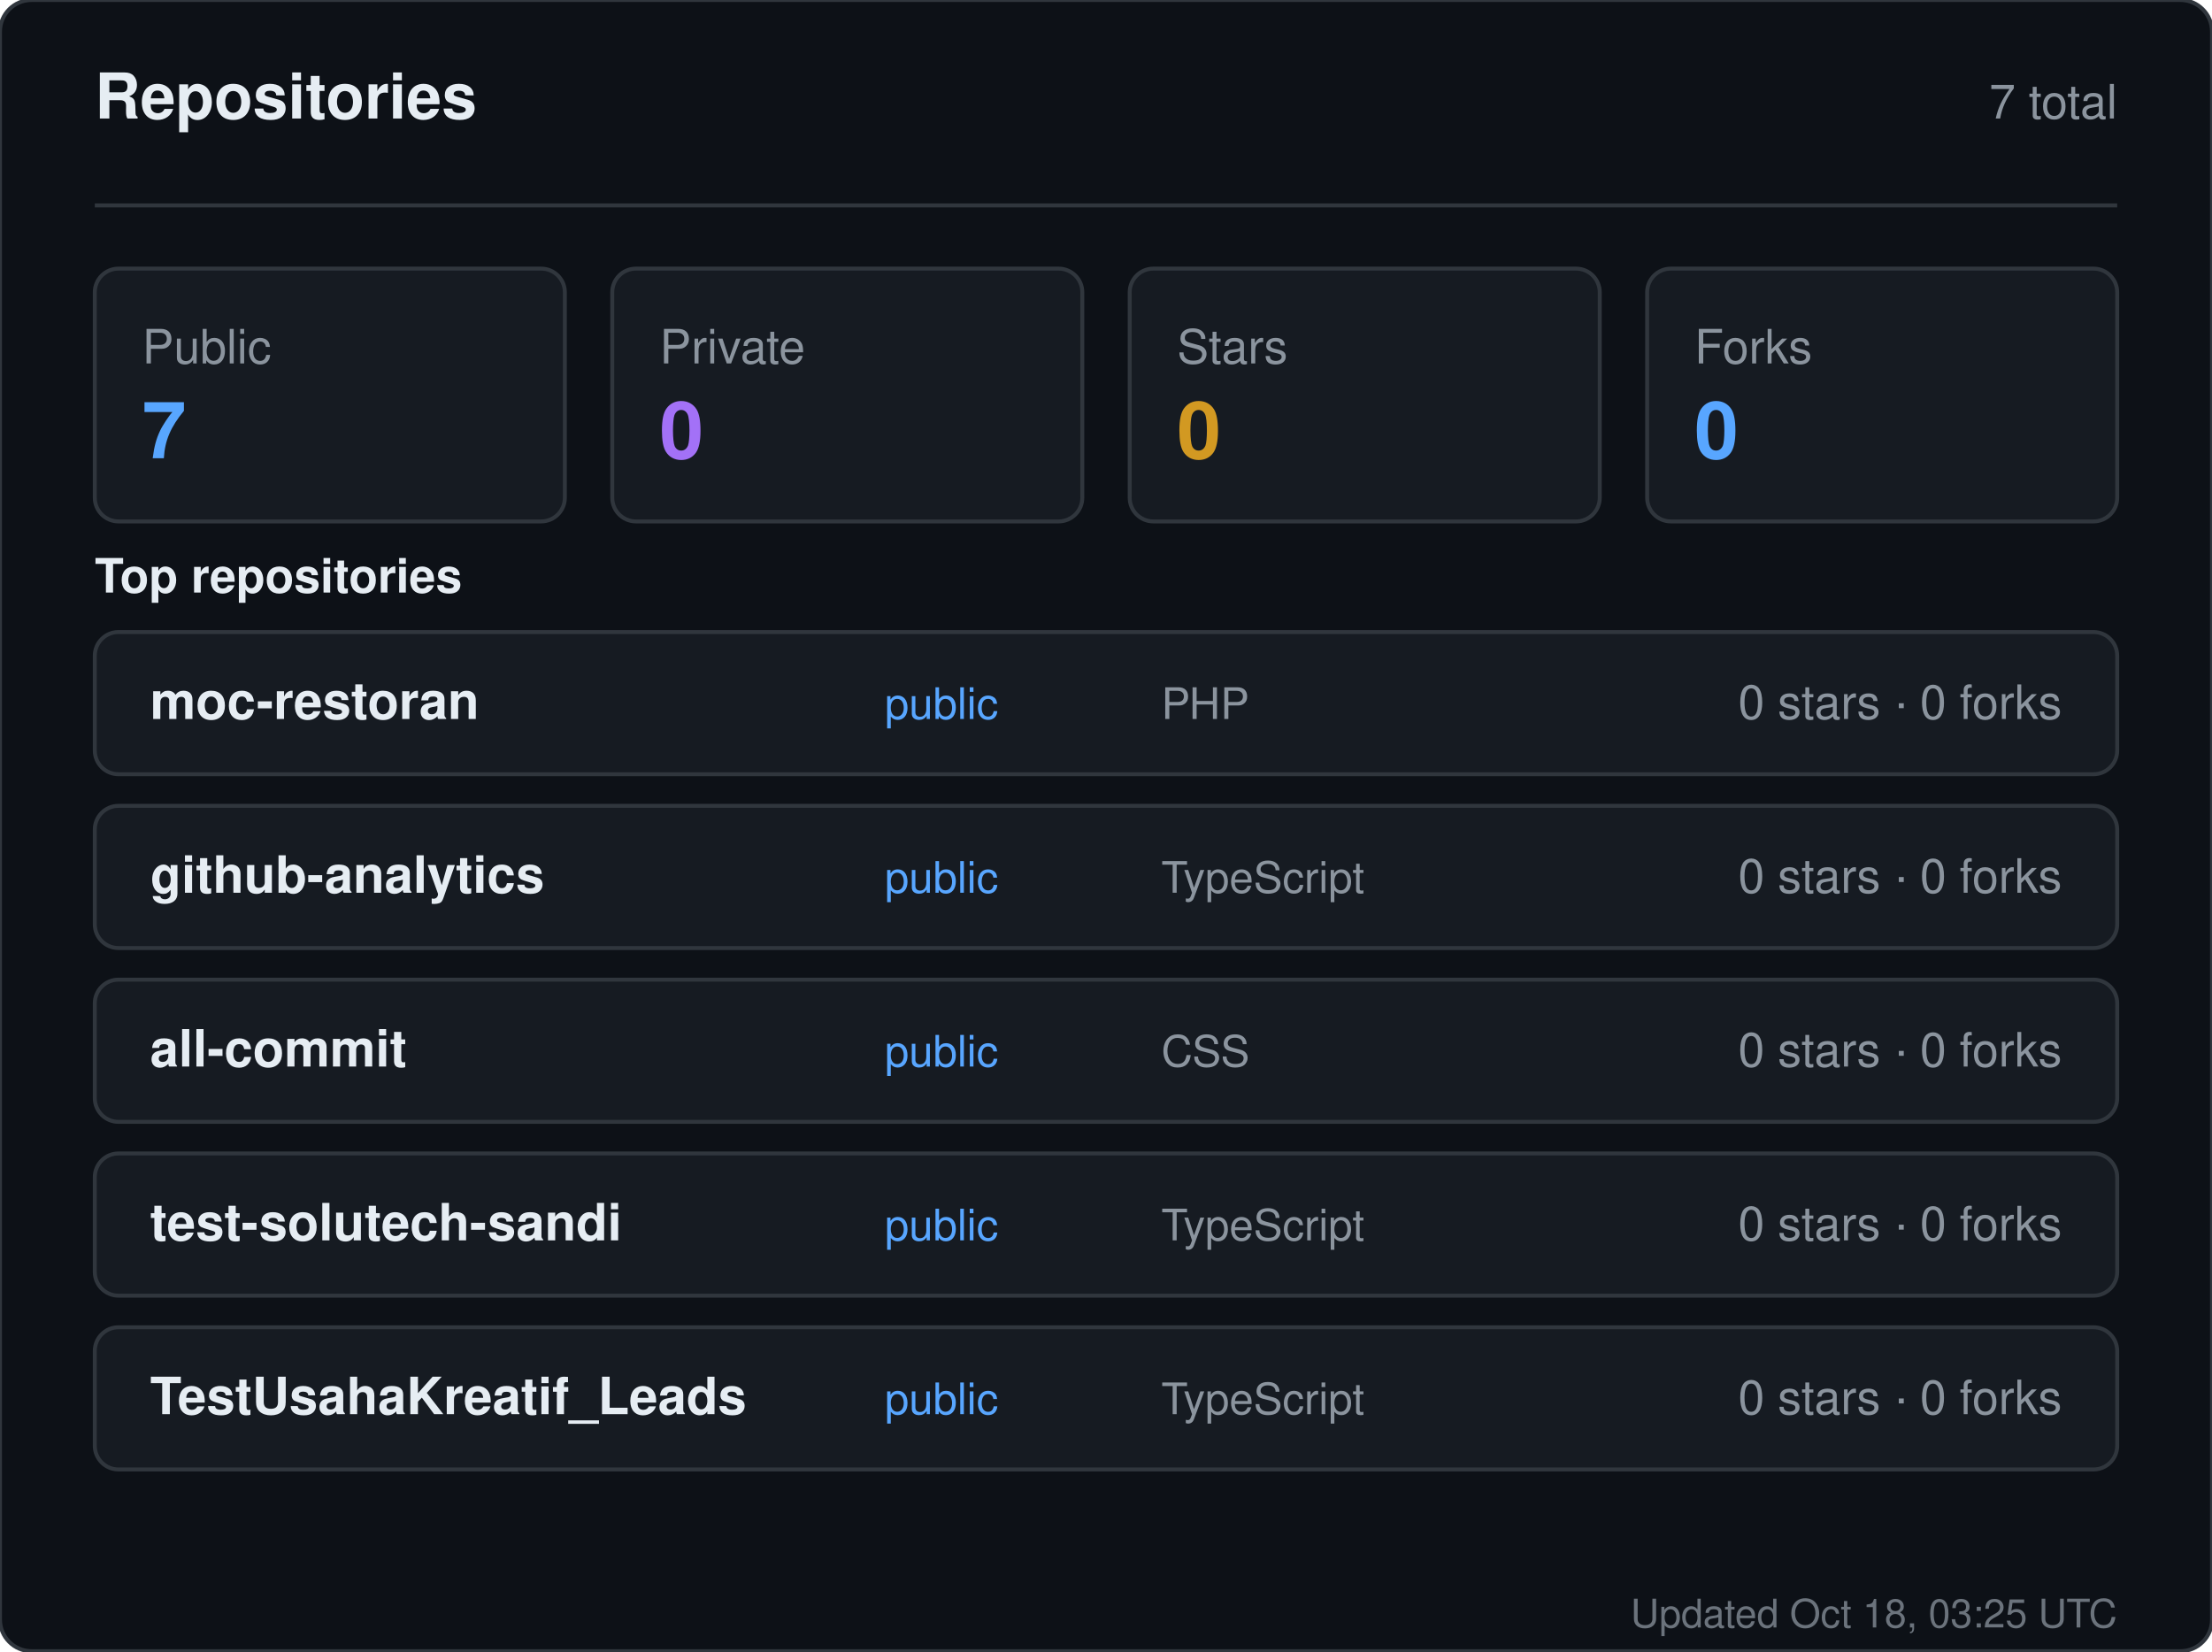
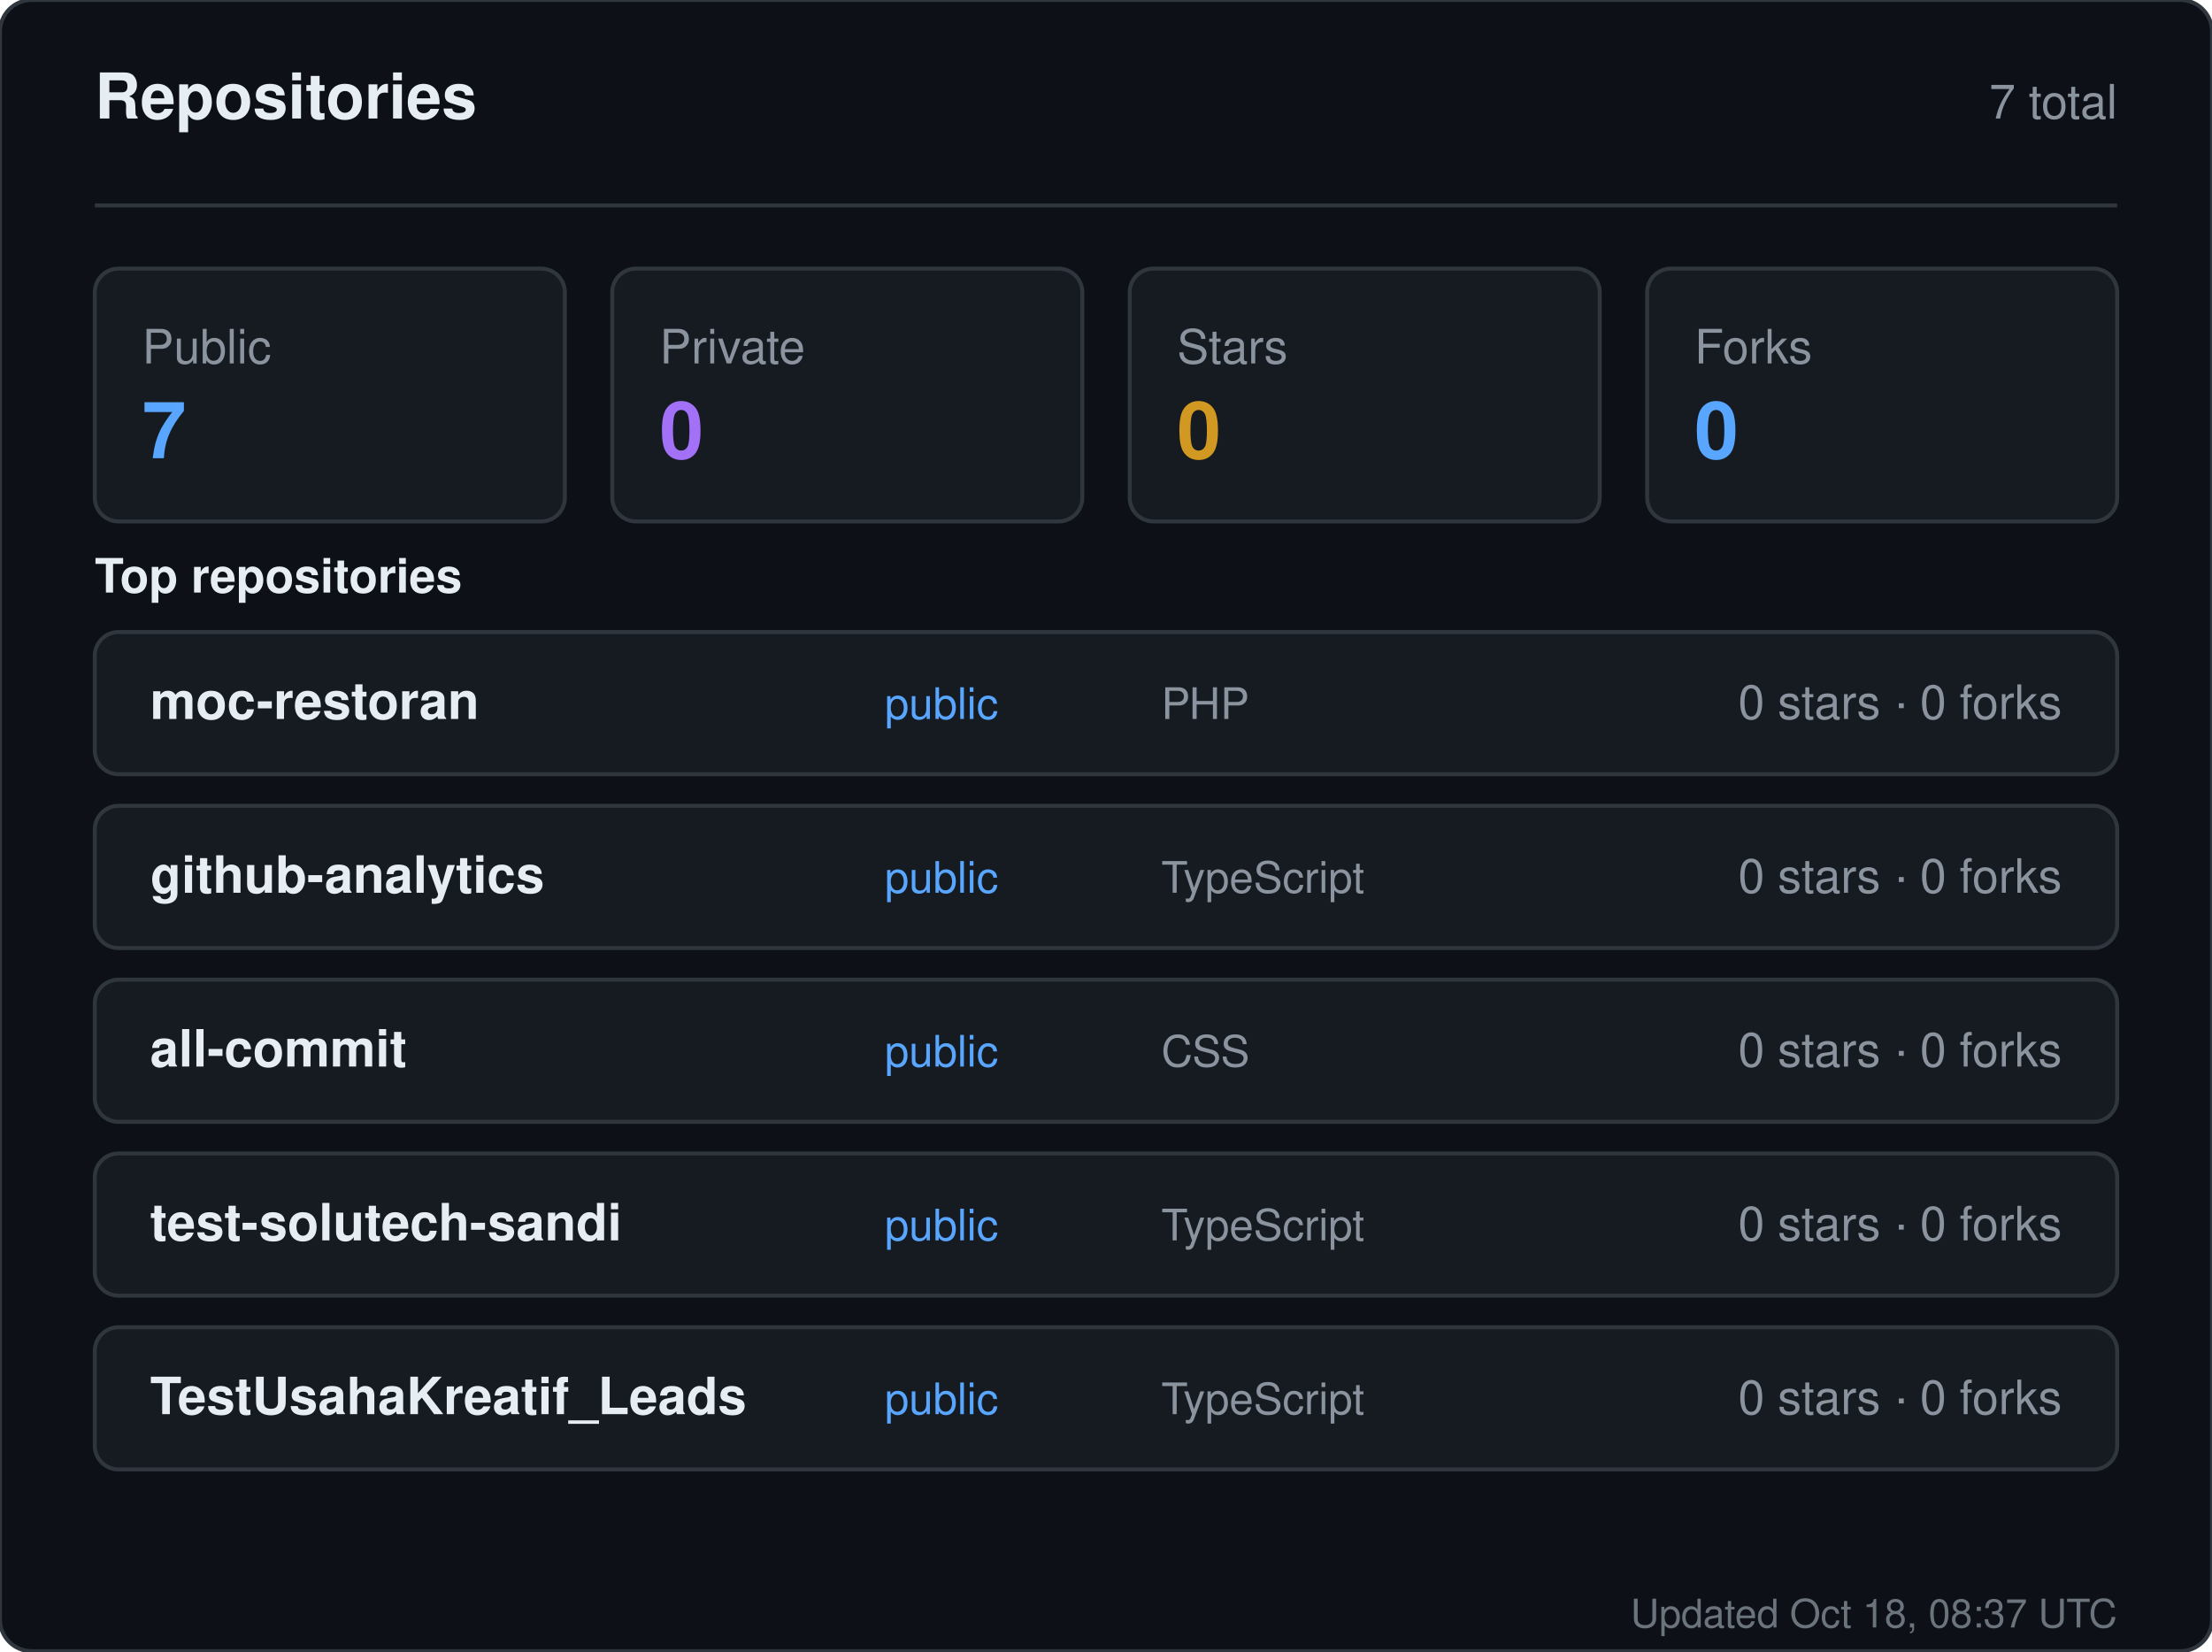
<svg xmlns="http://www.w3.org/2000/svg" width="560" height="418" viewBox="0 0 560 418" role="img" aria-label="Repositories for sandiirawan12">
  <rect width="560" height="418" rx="8" fill="#0d1117" stroke="#30363d" />
  <g font-family="-apple-system, BlinkMacSystemFont, Segoe UI, Helvetica, Arial, sans-serif">
    <text x="24" y="30" fill="#e6edf3" font-size="16" font-weight="700">Repositories</text>
    <text x="536" y="30" fill="#8b949e" font-size="12" text-anchor="end">7 total</text>
    <line x1="24" y1="52" x2="536" y2="52" stroke="#30363d" />
    <rect x="24" y="68" width="119" height="64" rx="6" fill="#161b22" stroke="#30363d" />
    <text x="36" y="92" fill="#8b949e" font-size="12">Public</text>
    <text x="36" y="116" fill="#58a6ff" font-size="20" font-weight="700">7</text>
    <rect x="155" y="68" width="119" height="64" rx="6" fill="#161b22" stroke="#30363d" />
    <text x="167" y="92" fill="#8b949e" font-size="12">Private</text>
    <text x="167" y="116" fill="#a371f7" font-size="20" font-weight="700">0</text>
    <rect x="286" y="68" width="119" height="64" rx="6" fill="#161b22" stroke="#30363d" />
    <text x="298" y="92" fill="#8b949e" font-size="12">Stars</text>
    <text x="298" y="116" fill="#d29922" font-size="20" font-weight="700">0</text>
    <rect x="417" y="68" width="119" height="64" rx="6" fill="#161b22" stroke="#30363d" />
    <text x="429" y="92" fill="#8b949e" font-size="12">Forks</text>
    <text x="429" y="116" fill="#58a6ff" font-size="20" font-weight="700">0</text>
    <text x="24" y="150" fill="#e6edf3" font-size="12" font-weight="600">Top repositories</text>
    <rect x="24" y="160" width="512" height="36" rx="6" fill="#161b22" stroke="#30363d" />
    <text x="38" y="182" fill="#e6edf3" font-size="13" font-weight="600">moc-restoran</text>
    <text x="224" y="182" fill="#58a6ff" font-size="11">public</text>
    <text x="294" y="182" fill="#8b949e" font-size="11">PHP</text>
    <text x="522" y="182" fill="#8b949e" font-size="12" text-anchor="end">0 stars · 0 forks</text>
    <rect x="24" y="204" width="512" height="36" rx="6" fill="#161b22" stroke="#30363d" />
    <text x="38" y="226" fill="#e6edf3" font-size="13" font-weight="600">github-analytics</text>
    <text x="224" y="226" fill="#58a6ff" font-size="11">public</text>
    <text x="294" y="226" fill="#8b949e" font-size="11">TypeScript</text>
    <text x="522" y="226" fill="#8b949e" font-size="12" text-anchor="end">0 stars · 0 forks</text>
    <rect x="24" y="248" width="512" height="36" rx="6" fill="#161b22" stroke="#30363d" />
    <text x="38" y="270" fill="#e6edf3" font-size="13" font-weight="600">all-commit</text>
    <text x="224" y="270" fill="#58a6ff" font-size="11">public</text>
    <text x="294" y="270" fill="#8b949e" font-size="11">CSS</text>
    <text x="522" y="270" fill="#8b949e" font-size="12" text-anchor="end">0 stars · 0 forks</text>
    <rect x="24" y="292" width="512" height="36" rx="6" fill="#161b22" stroke="#30363d" />
    <text x="38" y="314" fill="#e6edf3" font-size="13" font-weight="600">test-solutech-sandi</text>
    <text x="224" y="314" fill="#58a6ff" font-size="11">public</text>
    <text x="294" y="314" fill="#8b949e" font-size="11">TypeScript</text>
    <text x="522" y="314" fill="#8b949e" font-size="12" text-anchor="end">0 stars · 0 forks</text>
    <rect x="24" y="336" width="512" height="36" rx="6" fill="#161b22" stroke="#30363d" />
    <text x="38" y="358" fill="#e6edf3" font-size="13" font-weight="600">TestUsahaKreatif_Leads</text>
    <text x="224" y="358" fill="#58a6ff" font-size="11">public</text>
    <text x="294" y="358" fill="#8b949e" font-size="11">TypeScript</text>
    <text x="522" y="358" fill="#8b949e" font-size="12" text-anchor="end">0 stars · 0 forks</text>
-     <text x="536" y="412" fill="#8b949e" font-size="10" text-anchor="end" opacity="0.75">Updated Oct 18, 03:25 UTC</text>
+     <text x="536" y="412" fill="#8b949e" font-size="10" text-anchor="end" opacity="0.75">Updated Oct 18, 08:37 UTC</text>
  </g>
</svg>
